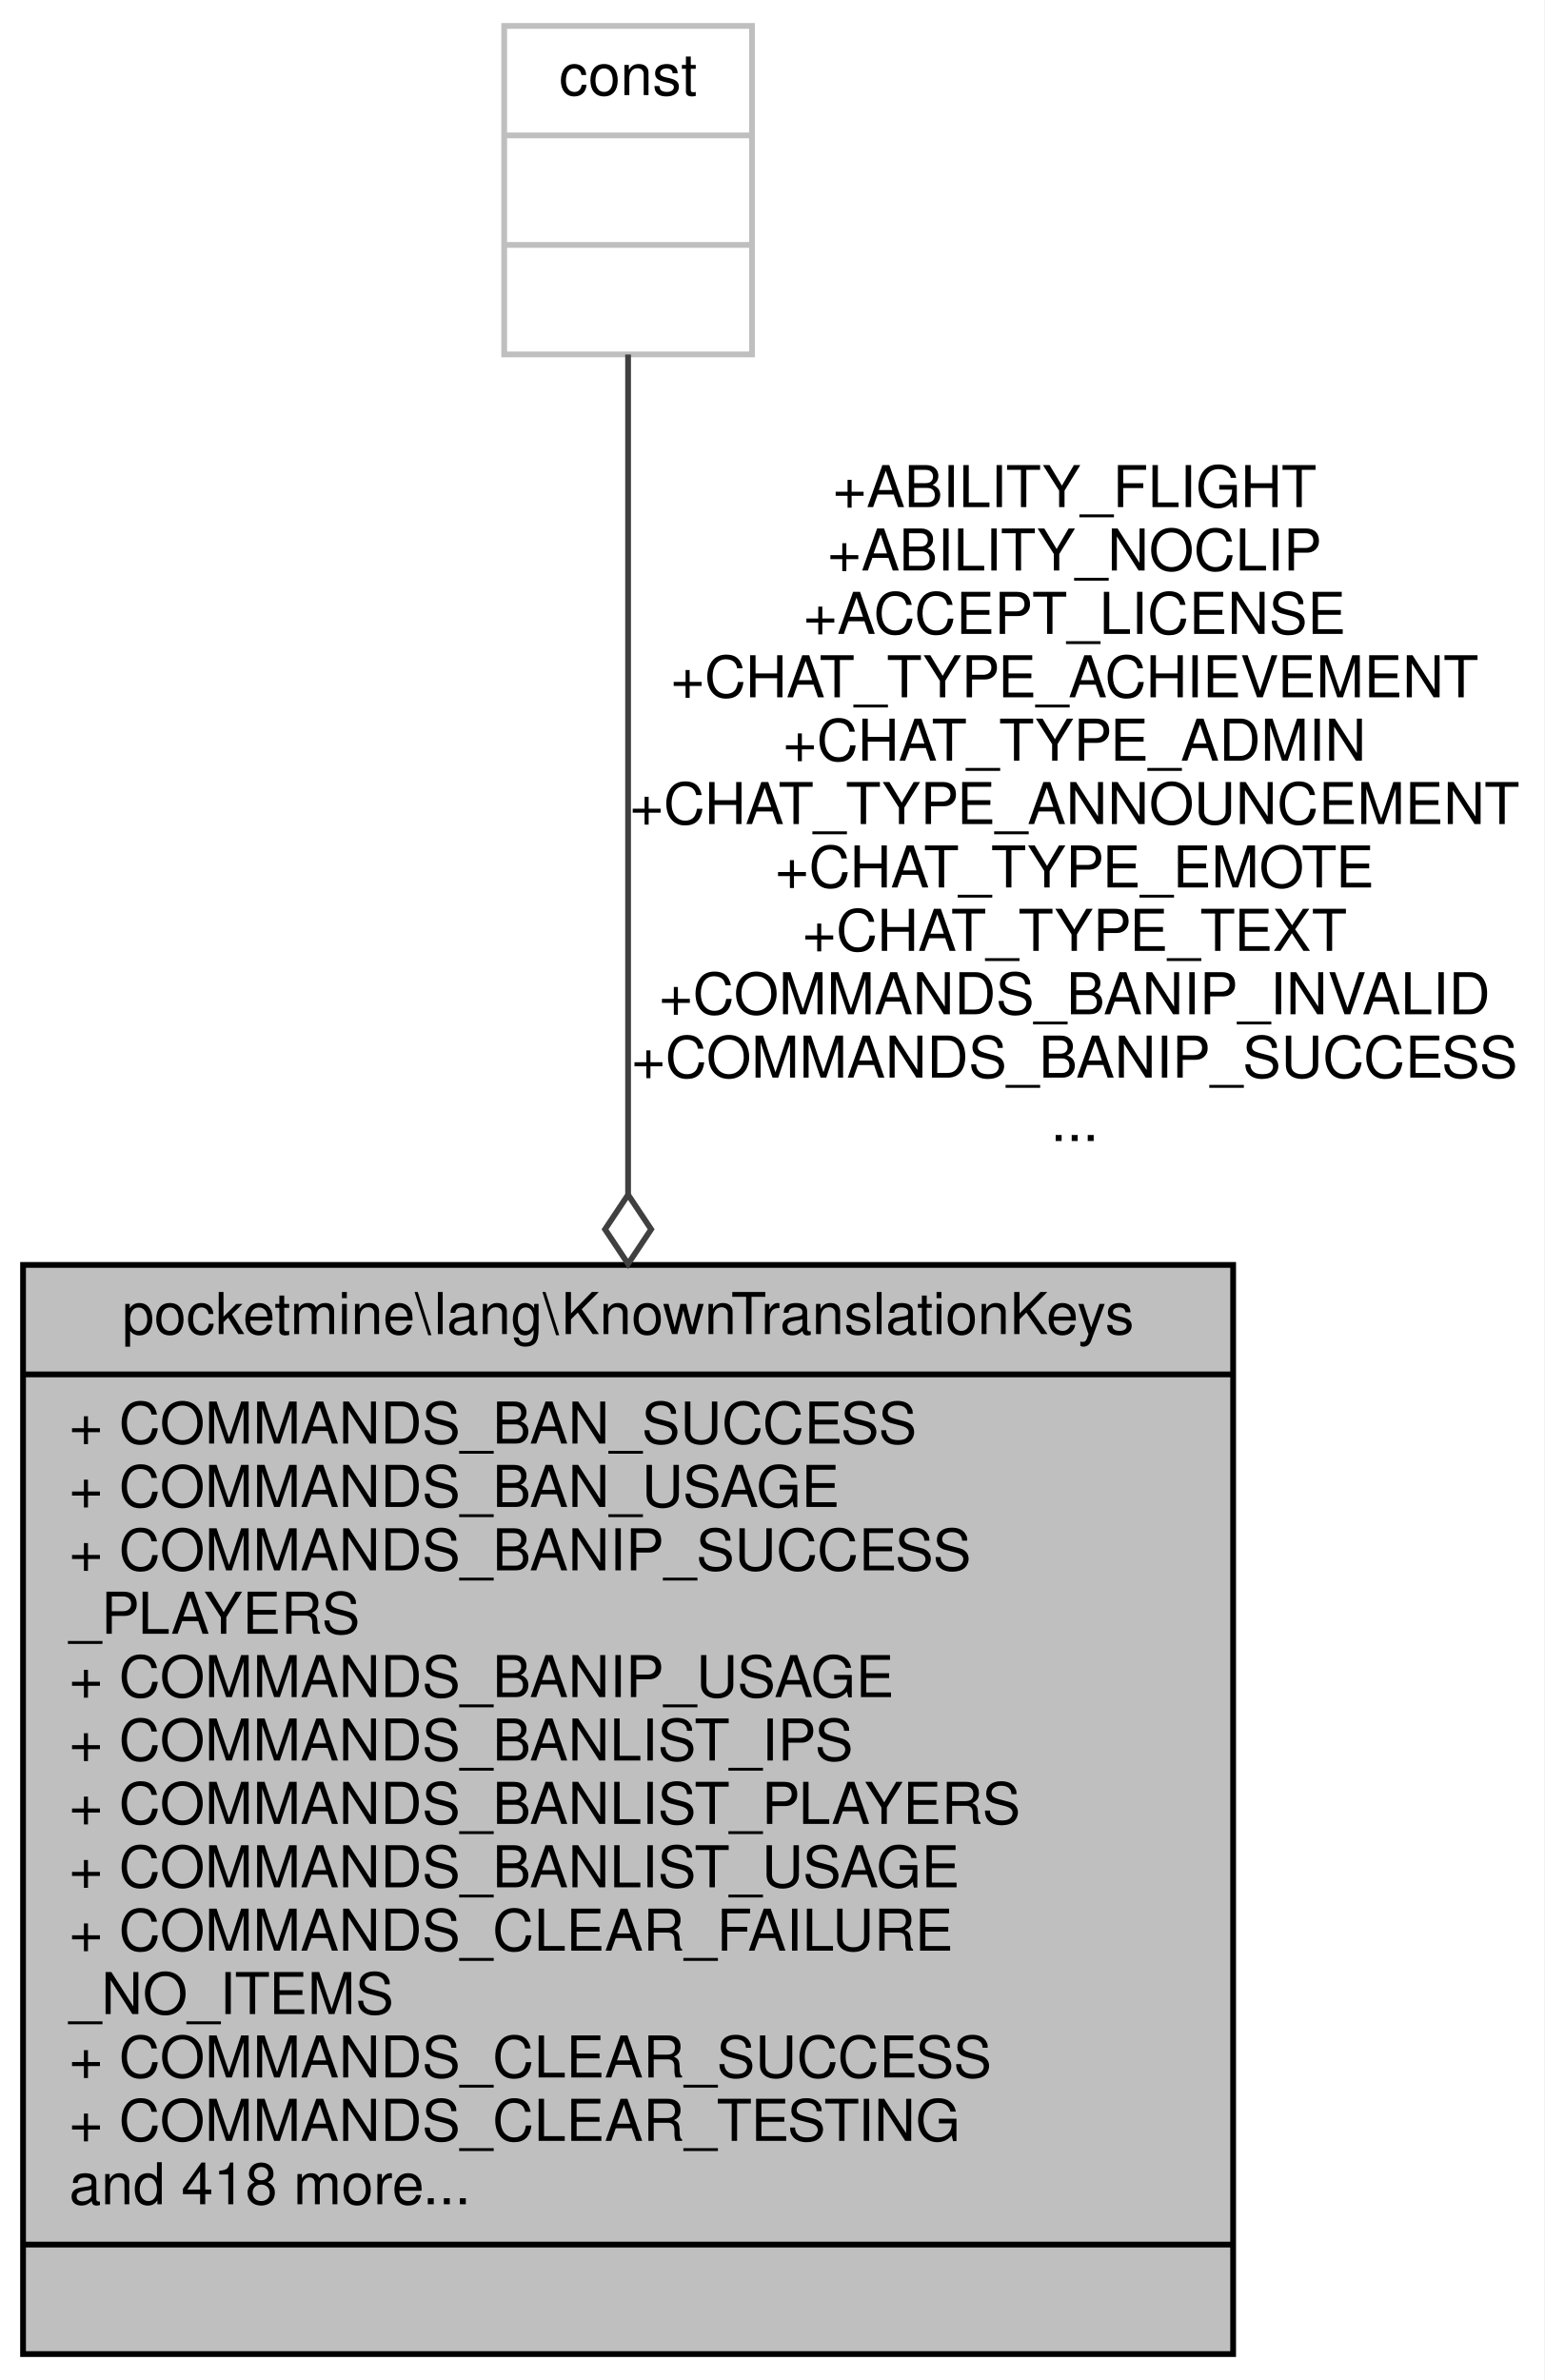
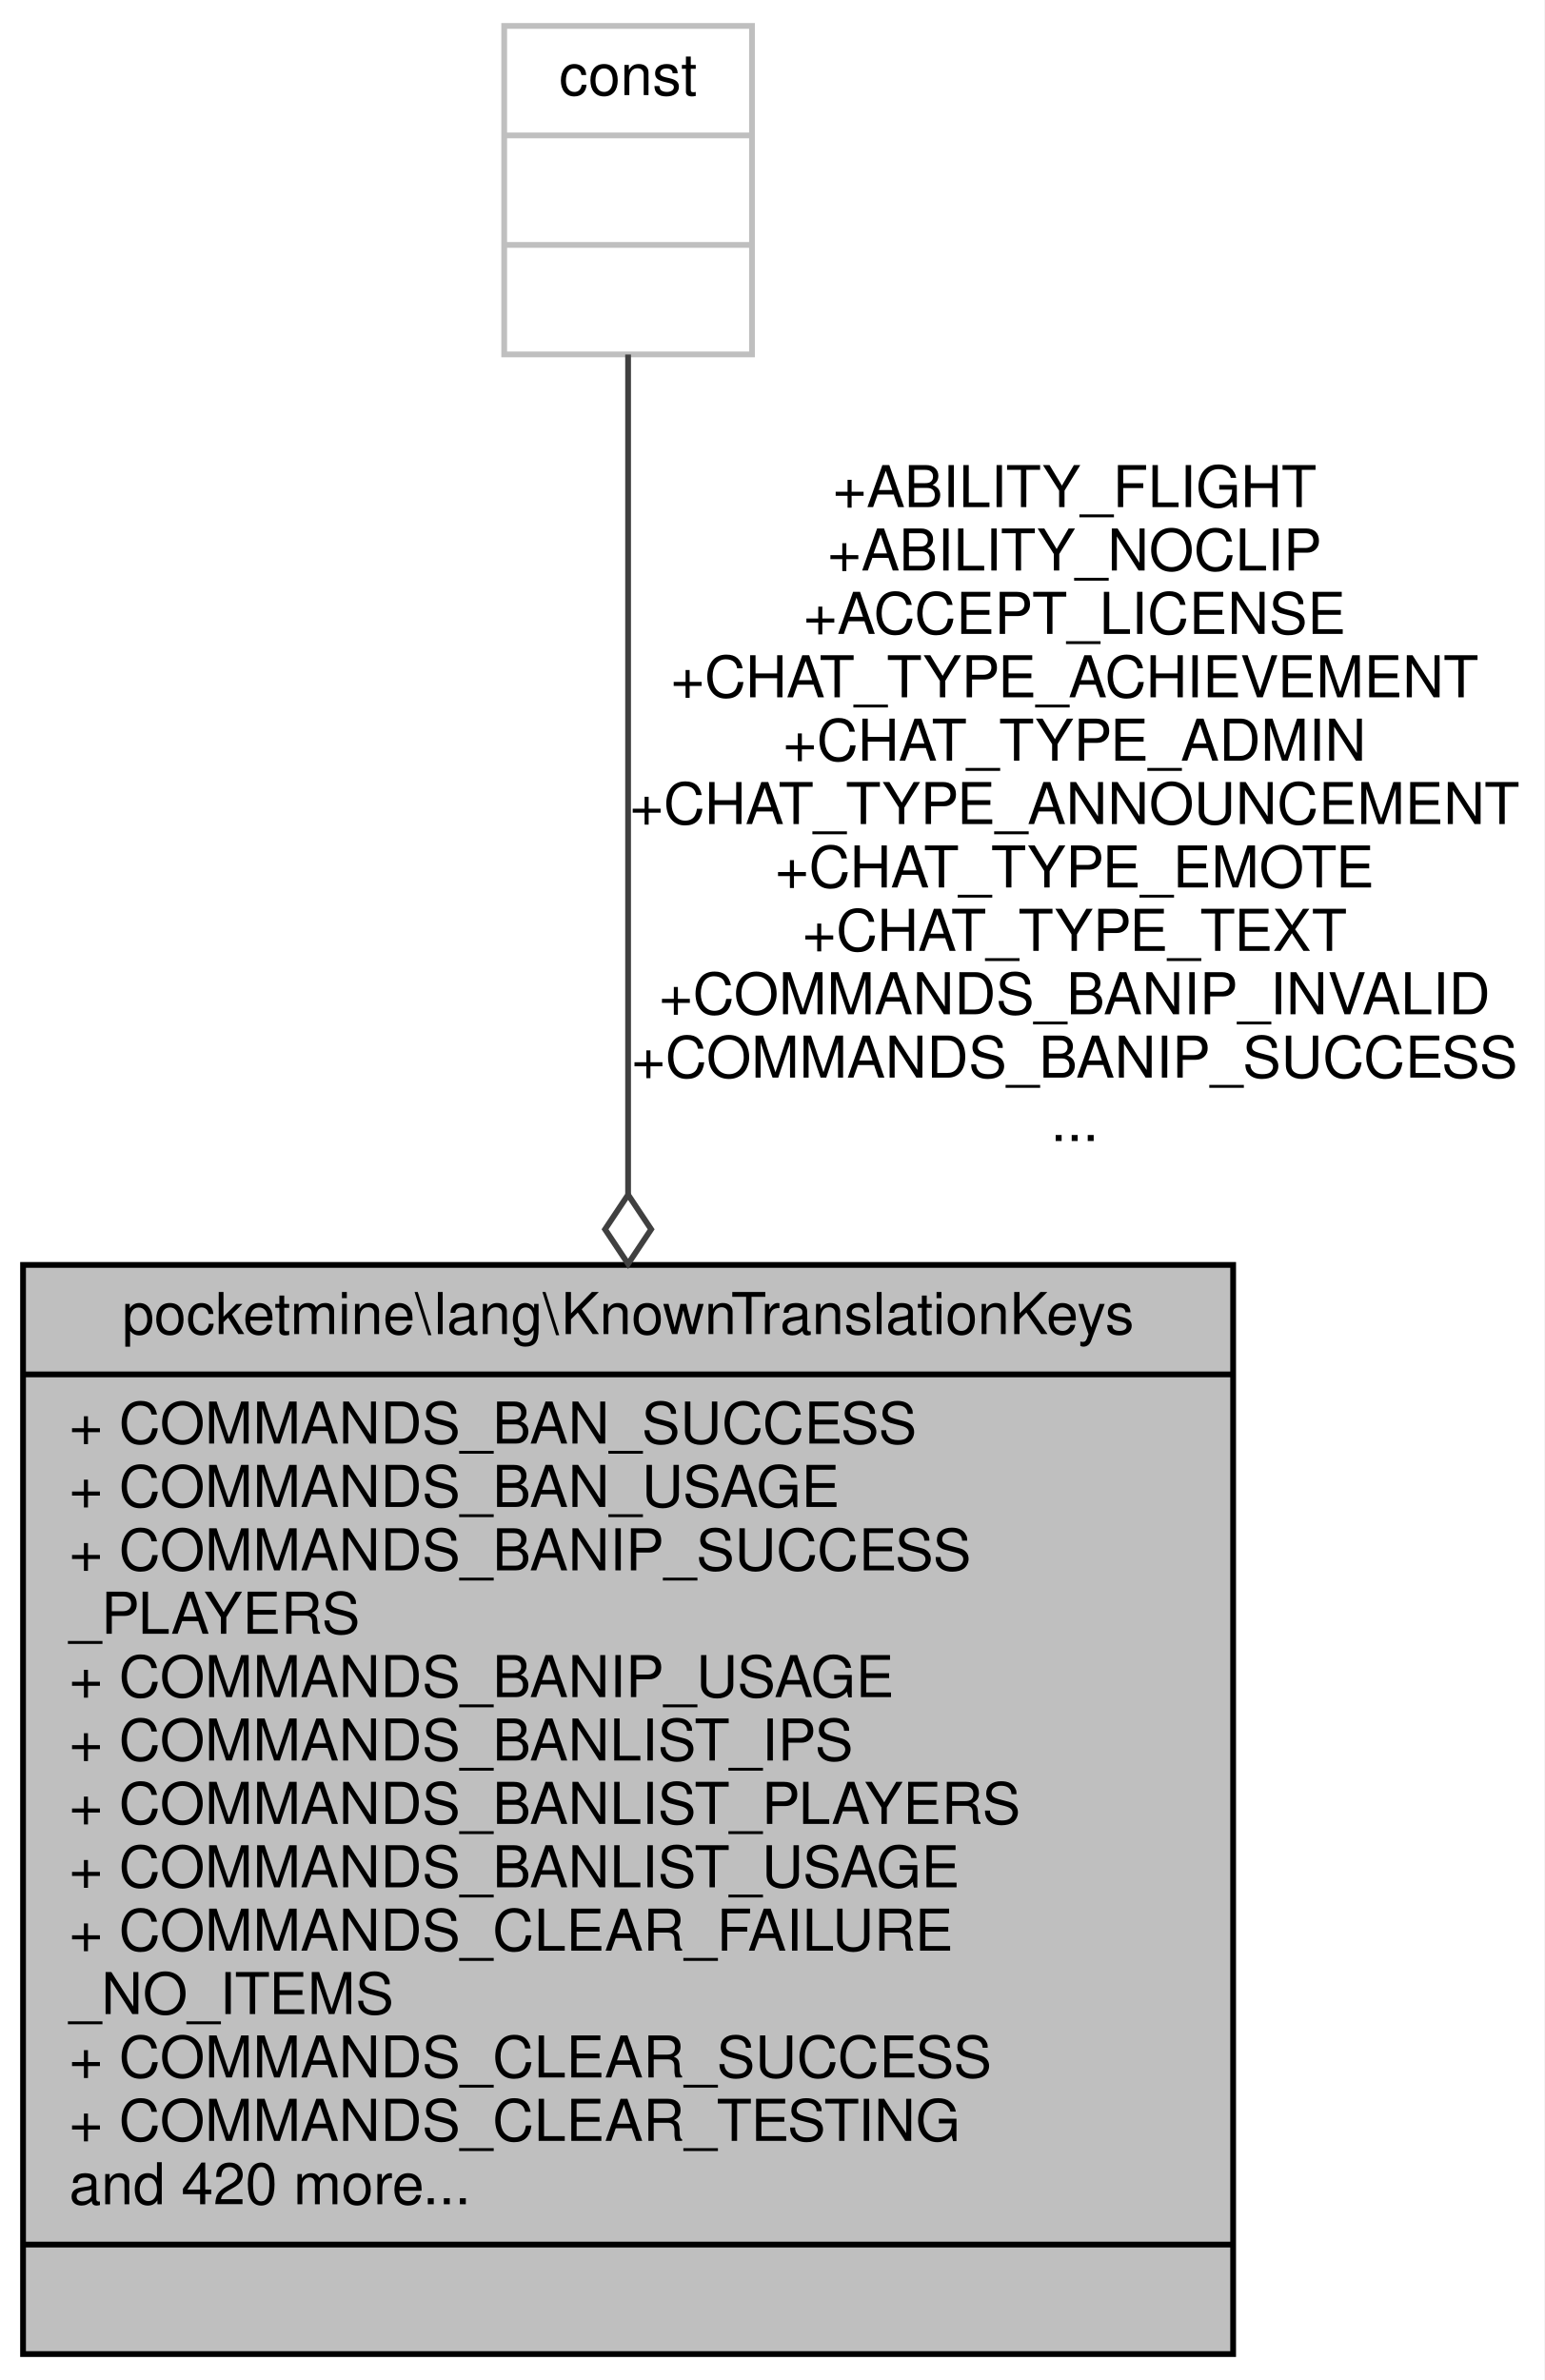
<svg xmlns="http://www.w3.org/2000/svg" xmlns:xlink="http://www.w3.org/1999/xlink" width="268pt" height="413pt" viewBox="0.00 0.00 268.00 413.00">
  <g id="graph0" class="graph" transform="scale(1 1) rotate(0) translate(4 409)">
    <polygon fill="white" stroke="transparent" points="-4,4 -4,-409 264,-409 264,4 -4,4" />
    <g id="node1" class="node">
      <g id="a_node1">
        <a xlink:title=" ">
          <polygon fill="#bfbfbf" stroke="black" points="0,-0.5 0,-189.5 210,-189.5 210,-0.5 0,-0.5" />
          <text text-anchor="middle" x="105" y="-177.5" font-family="Helvetica,sans-Serif" font-size="10.00">pocketmine\lang\KnownTranslationKeys</text>
          <polyline fill="none" stroke="black" points="0,-170.5 210,-170.5 " />
          <text text-anchor="start" x="8" y="-158.5" font-family="Helvetica,sans-Serif" font-size="10.00">+ COMMANDS_BAN_SUCCESS</text>
          <text text-anchor="start" x="8" y="-147.5" font-family="Helvetica,sans-Serif" font-size="10.00">+ COMMANDS_BAN_USAGE</text>
          <text text-anchor="start" x="8" y="-136.5" font-family="Helvetica,sans-Serif" font-size="10.00">+ COMMANDS_BANIP_SUCCESS</text>
          <text text-anchor="start" x="8" y="-125.5" font-family="Helvetica,sans-Serif" font-size="10.00">_PLAYERS</text>
          <text text-anchor="start" x="8" y="-114.5" font-family="Helvetica,sans-Serif" font-size="10.00">+ COMMANDS_BANIP_USAGE</text>
          <text text-anchor="start" x="8" y="-103.5" font-family="Helvetica,sans-Serif" font-size="10.00">+ COMMANDS_BANLIST_IPS</text>
          <text text-anchor="start" x="8" y="-92.5" font-family="Helvetica,sans-Serif" font-size="10.00">+ COMMANDS_BANLIST_PLAYERS</text>
          <text text-anchor="start" x="8" y="-81.5" font-family="Helvetica,sans-Serif" font-size="10.00">+ COMMANDS_BANLIST_USAGE</text>
          <text text-anchor="start" x="8" y="-70.5" font-family="Helvetica,sans-Serif" font-size="10.00">+ COMMANDS_CLEAR_FAILURE</text>
          <text text-anchor="start" x="8" y="-59.5" font-family="Helvetica,sans-Serif" font-size="10.00">_NO_ITEMS</text>
          <text text-anchor="start" x="8" y="-48.5" font-family="Helvetica,sans-Serif" font-size="10.00">+ COMMANDS_CLEAR_SUCCESS</text>
          <text text-anchor="start" x="8" y="-37.5" font-family="Helvetica,sans-Serif" font-size="10.00">+ COMMANDS_CLEAR_TESTING</text>
-           <text text-anchor="start" x="8" y="-26.5" font-family="Helvetica,sans-Serif" font-size="10.00">and 418 more...</text>
+           <text text-anchor="start" x="8" y="-26.5" font-family="Helvetica,sans-Serif" font-size="10.00">and 420 more...</text>
          <polyline fill="none" stroke="black" points="0,-19.5 210,-19.5 " />
          <text text-anchor="middle" x="105" y="-7.5" font-family="Helvetica,sans-Serif" font-size="10.00"> </text>
        </a>
      </g>
    </g>
    <g id="node2" class="node">
      <g id="a_node2">
        <a xlink:title=" ">
          <polygon fill="white" stroke="#bfbfbf" points="83.5,-347.5 83.5,-404.5 126.5,-404.5 126.5,-347.5 83.5,-347.5" />
          <text text-anchor="middle" x="105" y="-392.5" font-family="Helvetica,sans-Serif" font-size="10.00">const</text>
          <polyline fill="none" stroke="#bfbfbf" points="83.5,-385.5 126.5,-385.5 " />
          <text text-anchor="middle" x="105" y="-373.5" font-family="Helvetica,sans-Serif" font-size="10.00"> </text>
          <polyline fill="none" stroke="#bfbfbf" points="83.5,-366.5 126.5,-366.5 " />
          <text text-anchor="middle" x="105" y="-354.5" font-family="Helvetica,sans-Serif" font-size="10.00"> </text>
        </a>
      </g>
    </g>
    <g id="edge1" class="edge">
      <path fill="none" stroke="#404040" d="M105,-347.48C105,-313.69 105,-254.36 105,-201.82" />
      <polygon fill="none" stroke="#404040" points="105,-201.68 101,-195.68 105,-189.68 109,-195.68 105,-201.68" />
      <text text-anchor="middle" x="182.5" y="-321" font-family="Helvetica,sans-Serif" font-size="10.00"> +ABILITY_FLIGHT</text>
      <text text-anchor="middle" x="182.5" y="-310" font-family="Helvetica,sans-Serif" font-size="10.00">+ABILITY_NOCLIP</text>
      <text text-anchor="middle" x="182.5" y="-299" font-family="Helvetica,sans-Serif" font-size="10.00">+ACCEPT_LICENSE</text>
      <text text-anchor="middle" x="182.5" y="-288" font-family="Helvetica,sans-Serif" font-size="10.00">+CHAT_TYPE_ACHIEVEMENT</text>
      <text text-anchor="middle" x="182.5" y="-277" font-family="Helvetica,sans-Serif" font-size="10.00">+CHAT_TYPE_ADMIN</text>
      <text text-anchor="middle" x="182.5" y="-266" font-family="Helvetica,sans-Serif" font-size="10.00">+CHAT_TYPE_ANNOUNCEMENT</text>
      <text text-anchor="middle" x="182.5" y="-255" font-family="Helvetica,sans-Serif" font-size="10.00">+CHAT_TYPE_EMOTE</text>
      <text text-anchor="middle" x="182.5" y="-244" font-family="Helvetica,sans-Serif" font-size="10.00">+CHAT_TYPE_TEXT</text>
      <text text-anchor="middle" x="182.5" y="-233" font-family="Helvetica,sans-Serif" font-size="10.00">+COMMANDS_BANIP_INVALID</text>
      <text text-anchor="middle" x="182.5" y="-222" font-family="Helvetica,sans-Serif" font-size="10.00">+COMMANDS_BANIP_SUCCESS</text>
      <text text-anchor="middle" x="182.5" y="-211" font-family="Helvetica,sans-Serif" font-size="10.00">...</text>
    </g>
  </g>
</svg>
